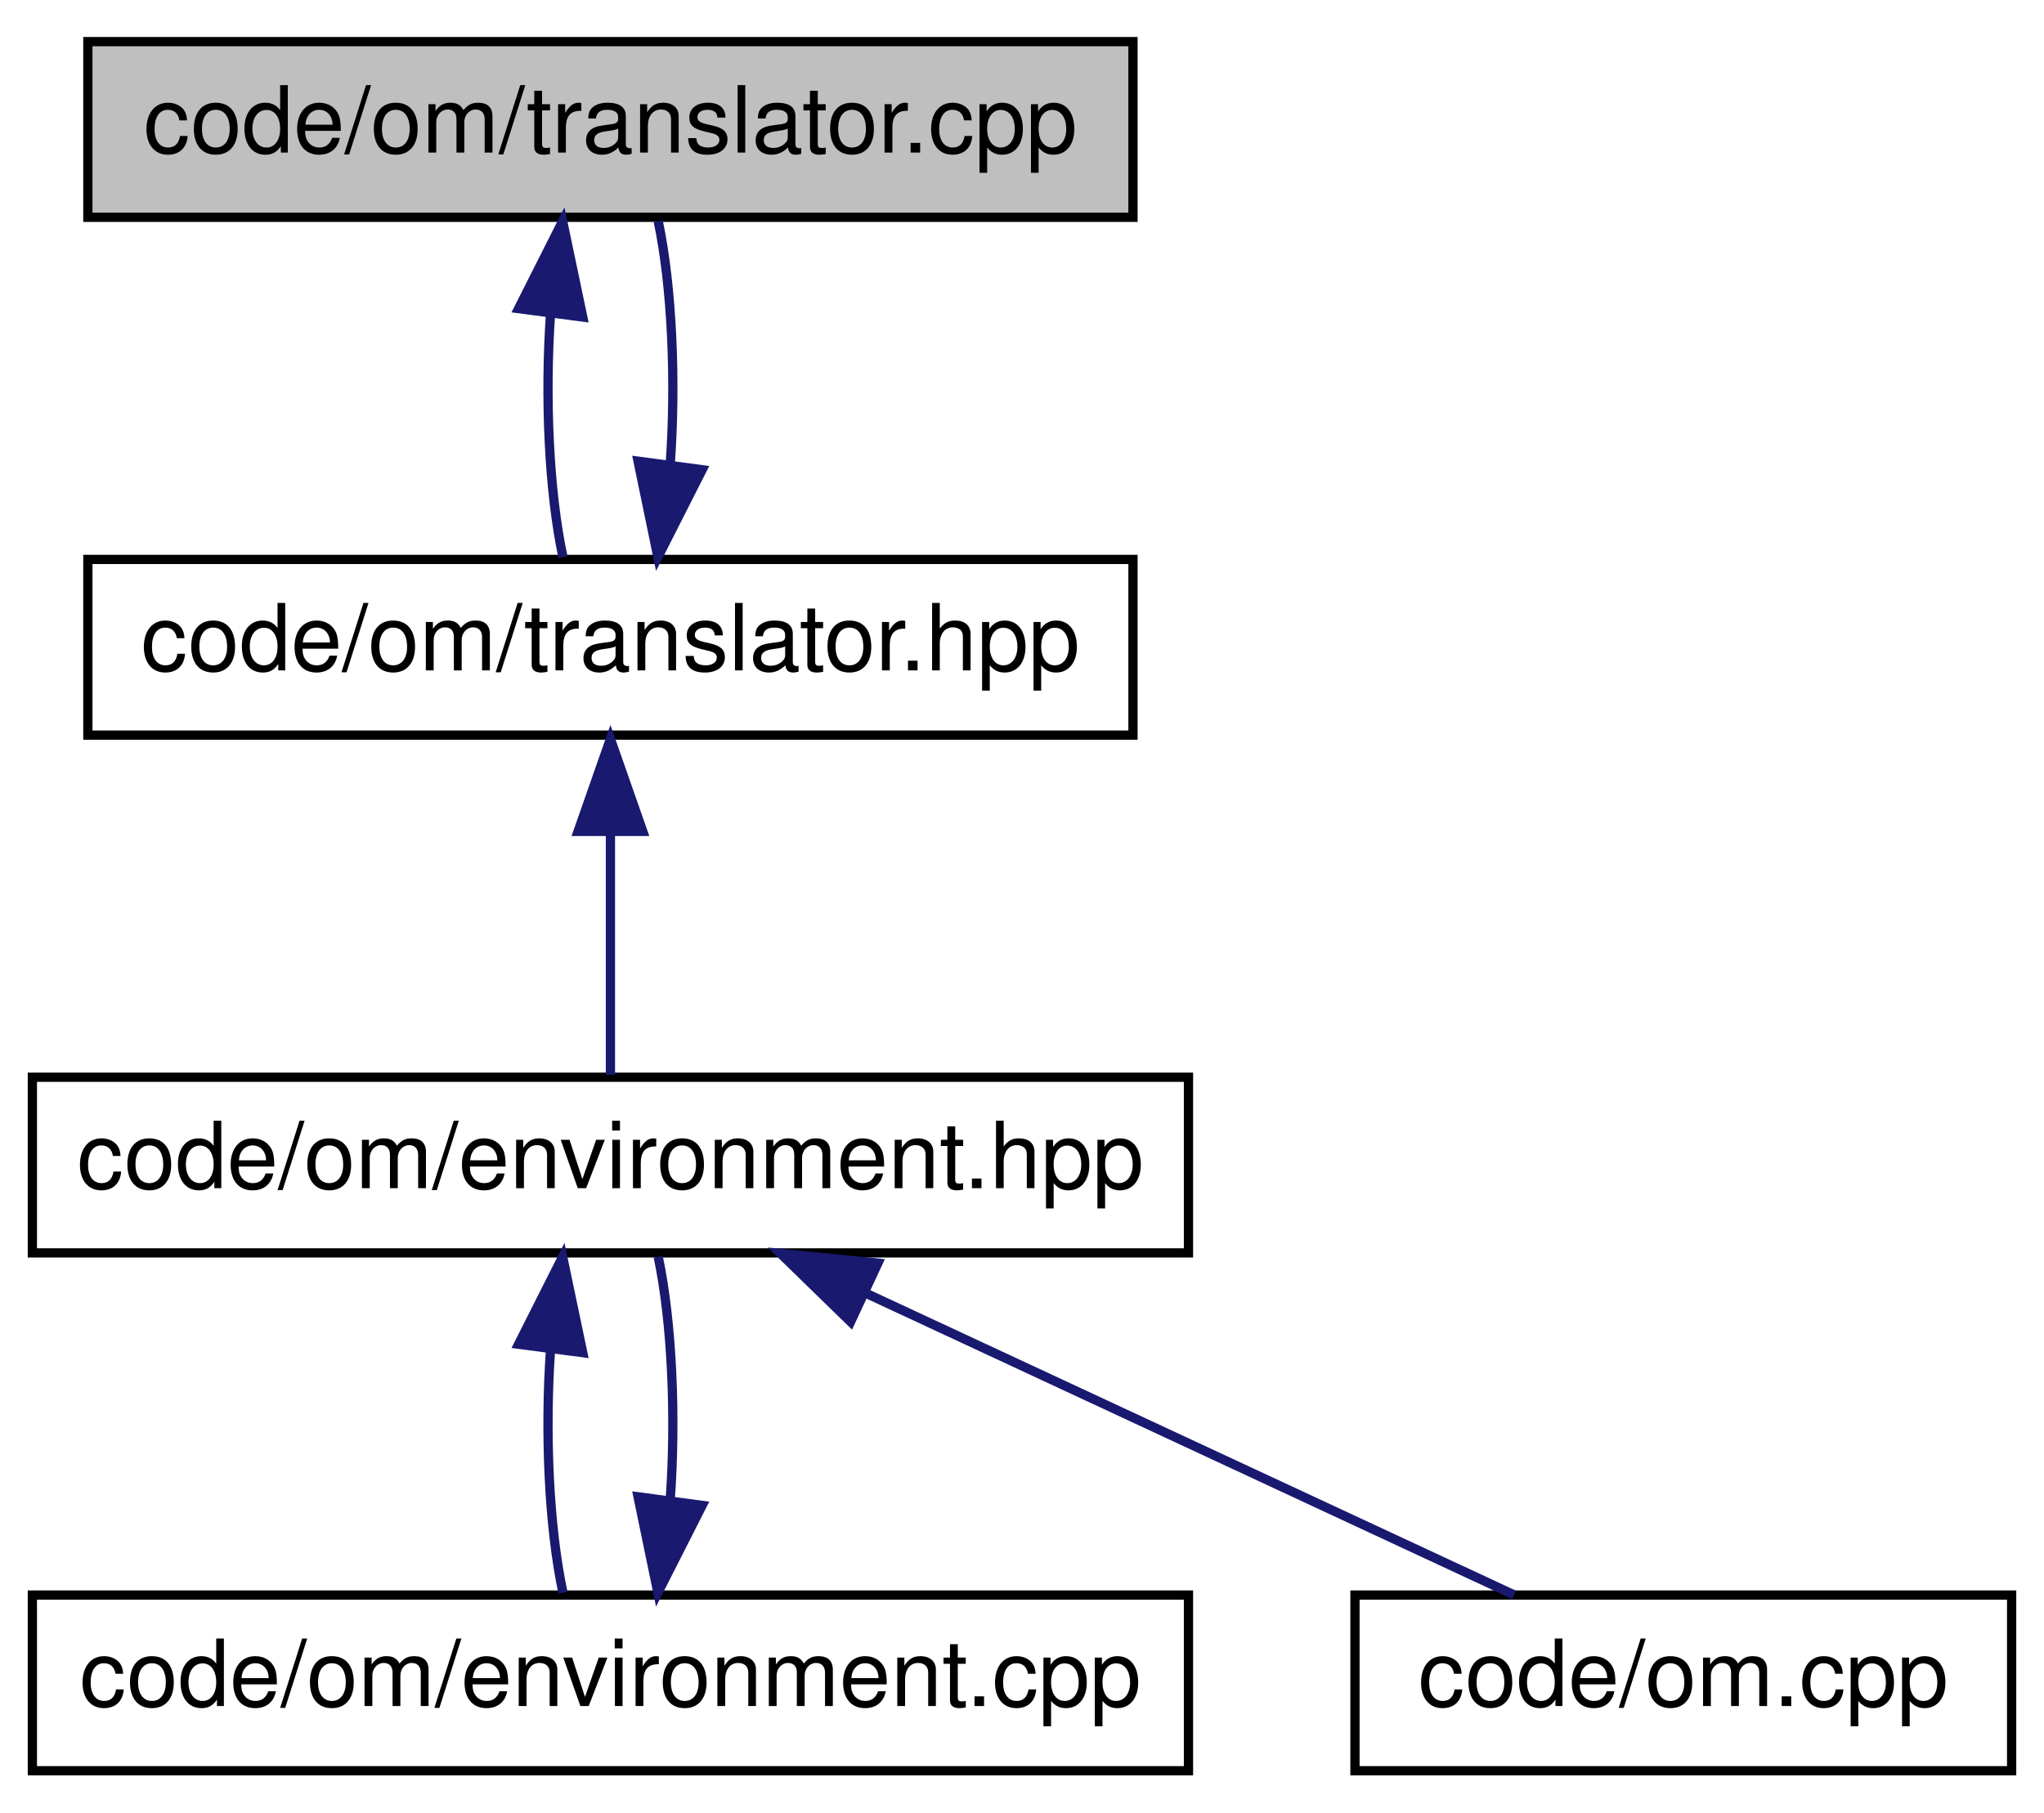
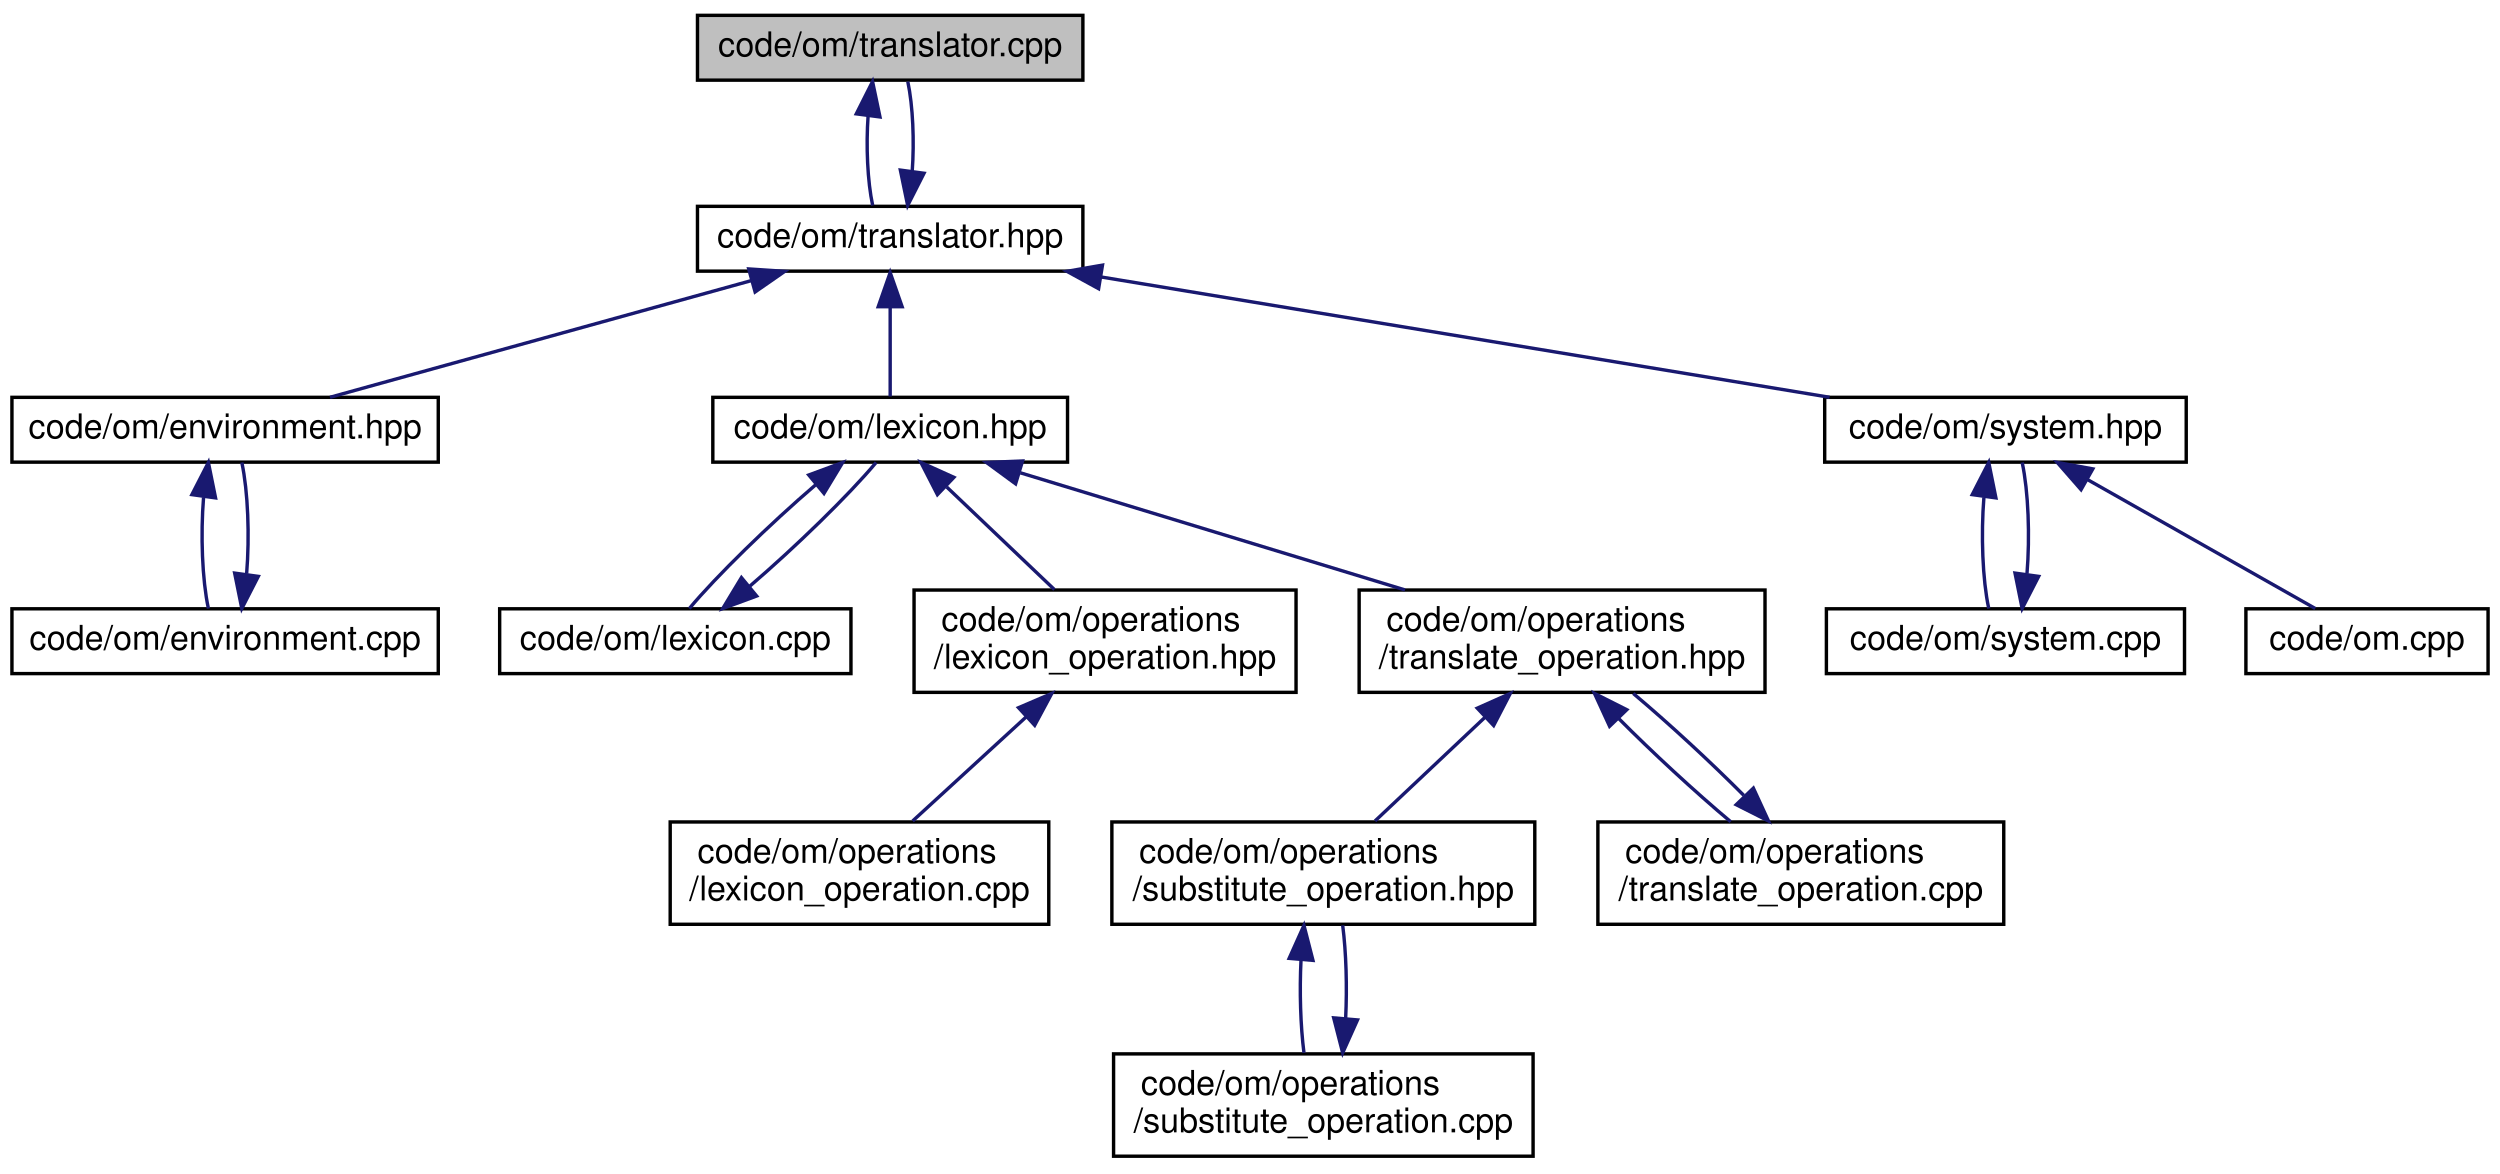
- <svg xmlns="http://www.w3.org/2000/svg" xmlns:xlink="http://www.w3.org/1999/xlink" width="221pt" height="196pt" viewBox="0.00 0.00 221.00 196.00">
-   <g id="graph1" class="graph" transform="scale(1 1) rotate(0) translate(4 192)">
+ <svg xmlns="http://www.w3.org/2000/svg" xmlns:xlink="http://www.w3.org/1999/xlink" width="733pt" height="344pt" viewBox="0.00 0.00 733.00 344.00">
+   <g id="graph1" class="graph" transform="scale(1 1) rotate(0) translate(4 340)">
    <g id="node1" class="node">
-       <polygon fill="#bfbfbf" stroke="black" points="5.5,-168.5 5.5,-187.5 118.5,-187.5 118.5,-168.5 5.5,-168.5" />
-       <text text-anchor="middle" x="62" y="-175.5" font-family="Helvetica,sans-Serif" font-size="10.00">code/om/translator.cpp</text>
+       <polygon fill="#bfbfbf" stroke="black" points="200.5,-316.5 200.5,-335.5 313.5,-335.5 313.5,-316.5 200.5,-316.5" />
+       <text text-anchor="middle" x="257" y="-323.5" font-family="Helvetica,sans-Serif" font-size="10.00">code/om/translator.cpp</text>
    </g>
    <g id="node3" class="node">
      <a xlink:href="translator_8hpp.html" target="_top" xlink:title="Om hpp file.">
-         <polygon fill="none" stroke="black" points="5.5,-112.5 5.5,-131.5 118.5,-131.5 118.5,-112.5 5.5,-112.5" />
-         <text text-anchor="middle" x="62" y="-119.5" font-family="Helvetica,sans-Serif" font-size="10.00">code/om/translator.hpp</text>
+         <polygon fill="none" stroke="black" points="200.5,-260.5 200.5,-279.5 313.5,-279.5 313.5,-260.5 200.5,-260.5" />
+         <text text-anchor="middle" x="257" y="-267.5" font-family="Helvetica,sans-Serif" font-size="10.00">code/om/translator.hpp</text>
      </a>
    </g>
    <g id="edge2" class="edge">
-       <path fill="none" stroke="midnightblue" d="M55.528,-158.101C54.896,-149.136 55.343,-138.858 56.869,-131.751" />
-       <polygon fill="midnightblue" stroke="midnightblue" points="52.066,-158.622 56.834,-168.083 59.007,-157.713 52.066,-158.622" />
+       <path fill="none" stroke="midnightblue" d="M250.528,-306.101C249.896,-297.136 250.343,-286.858 251.869,-279.751" />
+       <polygon fill="midnightblue" stroke="midnightblue" points="247.066,-306.622 251.834,-316.083 254.007,-305.713 247.066,-306.622" />
    </g>
-     <g id="edge12" class="edge">
-       <path fill="none" stroke="midnightblue" d="M68.457,-141.691C69.106,-150.635 68.676,-160.927 67.166,-168.083" />
-       <polygon fill="midnightblue" stroke="midnightblue" points="71.923,-141.2 67.131,-131.751 64.985,-142.126 71.923,-141.2" />
+     <g id="edge40" class="edge">
+       <path fill="none" stroke="midnightblue" d="M263.458,-289.691C264.106,-298.635 263.676,-308.927 262.166,-316.083" />
+       <polygon fill="midnightblue" stroke="midnightblue" points="266.923,-289.2 262.131,-279.751 259.985,-290.126 266.923,-289.2" />
    </g>
    <g id="node5" class="node">
      <a xlink:href="environment_8hpp.html" target="_top" xlink:title="Om hpp file.">
-         <polygon fill="none" stroke="black" points="-0.5,-56.5 -0.5,-75.5 124.5,-75.5 124.5,-56.5 -0.5,-56.5" />
-         <text text-anchor="middle" x="62" y="-63.5" font-family="Helvetica,sans-Serif" font-size="10.00">code/om/environment.hpp</text>
+         <polygon fill="none" stroke="black" points="-0.5,-204.5 -0.5,-223.5 124.5,-223.5 124.5,-204.5 -0.5,-204.5" />
+         <text text-anchor="middle" x="62" y="-211.5" font-family="Helvetica,sans-Serif" font-size="10.00">code/om/environment.hpp</text>
      </a>
    </g>
    <g id="edge4" class="edge">
-       <path fill="none" stroke="midnightblue" d="M62,-101.805C62,-92.91 62,-82.78 62,-75.751" />
-       <polygon fill="midnightblue" stroke="midnightblue" points="58.5,-102.083 62,-112.083 65.5,-102.083 58.5,-102.083" />
+       <path fill="none" stroke="midnightblue" d="M216.19,-257.699C179.387,-247.507 126.071,-232.743 92.754,-223.516" />
+       <polygon fill="midnightblue" stroke="midnightblue" points="215.53,-261.148 226.102,-260.444 217.398,-254.402 215.53,-261.148" />
+     </g>
+     <g id="node10" class="node">
+       <a xlink:href="lexicon_8hpp.html" target="_top" xlink:title="Om hpp file.">
+         <polygon fill="none" stroke="black" points="205,-204.5 205,-223.5 309,-223.5 309,-204.5 205,-204.5" />
+         <text text-anchor="middle" x="257" y="-211.5" font-family="Helvetica,sans-Serif" font-size="10.00">code/om/lexicon.hpp</text>
+       </a>
+     </g>
+     <g id="edge10" class="edge">
+       <path fill="none" stroke="midnightblue" d="M257,-249.805C257,-240.91 257,-230.78 257,-223.751" />
+       <polygon fill="midnightblue" stroke="midnightblue" points="253.5,-250.083 257,-260.083 260.5,-250.083 253.5,-250.083" />
+     </g>
+     <g id="node29" class="node">
+       <a xlink:href="system_8hpp.html" target="_top" xlink:title="Om hpp file.">
+         <polygon fill="none" stroke="black" points="531,-204.5 531,-223.5 637,-223.5 637,-204.5 531,-204.5" />
+         <text text-anchor="middle" x="584" y="-211.5" font-family="Helvetica,sans-Serif" font-size="10.00">code/om/system.hpp</text>
+       </a>
+     </g>
+     <g id="edge32" class="edge">
+       <path fill="none" stroke="midnightblue" d="M318.823,-258.791C380.612,-248.587 474.528,-233.078 532.428,-223.516" />
+       <polygon fill="midnightblue" stroke="midnightblue" points="318.11,-255.361 308.814,-260.444 319.251,-262.267 318.11,-255.361" />
    </g>
    <g id="node7" class="node">
      <a xlink:href="environment_8cpp.html" target="_top" xlink:title="Om cpp file.">
-         <polygon fill="none" stroke="black" points="-0.5,-0.5 -0.5,-19.5 124.5,-19.5 124.5,-0.5 -0.5,-0.5" />
-         <text text-anchor="middle" x="62" y="-7.5" font-family="Helvetica,sans-Serif" font-size="10.00">code/om/environment.cpp</text>
+         <polygon fill="none" stroke="black" points="-0.5,-142.5 -0.5,-161.5 124.5,-161.5 124.5,-142.5 -0.5,-142.5" />
+         <text text-anchor="middle" x="62" y="-149.5" font-family="Helvetica,sans-Serif" font-size="10.00">code/om/environment.cpp</text>
      </a>
    </g>
    <g id="edge6" class="edge">
-       <path fill="none" stroke="midnightblue" d="M55.528,-46.1C54.896,-37.136 55.343,-26.858 56.869,-19.751" />
-       <polygon fill="midnightblue" stroke="midnightblue" points="52.066,-46.622 56.834,-56.083 59.007,-45.713 52.066,-46.622" />
+       <path fill="none" stroke="midnightblue" d="M55.684,-194.16C54.797,-183.248 55.27,-170.04 57.103,-161.581" />
+       <polygon fill="midnightblue" stroke="midnightblue" points="52.263,-194.977 57.099,-204.403 59.197,-194.018 52.263,-194.977" />
    </g>
-     <g id="node10" class="node">
-       <a xlink:href="om_8cpp.html" target="_top" xlink:title="Om cpp file.">
-         <polygon fill="none" stroke="black" points="142.5,-0.5 142.5,-19.5 213.5,-19.5 213.5,-0.5 142.5,-0.5" />
-         <text text-anchor="middle" x="178" y="-7.5" font-family="Helvetica,sans-Serif" font-size="10.00">code/om.cpp</text>
+     <g id="edge8" class="edge">
+       <path fill="none" stroke="midnightblue" d="M68.315,-171.82C69.203,-182.728 68.732,-195.938 66.901,-204.403" />
+       <polygon fill="midnightblue" stroke="midnightblue" points="71.736,-171.006 66.897,-161.581 64.802,-171.966 71.736,-171.006" />
+     </g>
+     <g id="node12" class="node">
+       <a xlink:href="lexicon_8cpp.html" target="_top" xlink:title="Om cpp file.">
+         <polygon fill="none" stroke="black" points="142.5,-142.5 142.5,-161.5 245.5,-161.5 245.5,-142.5 142.5,-142.5" />
+         <text text-anchor="middle" x="194" y="-149.5" font-family="Helvetica,sans-Serif" font-size="10.00">code/om/lexicon.cpp</text>
      </a>
    </g>
-     <g id="edge10" class="edge">
-       <path fill="none" stroke="midnightblue" d="M89.72,-52.096C111.392,-42.007 140.902,-28.27 159.705,-19.516" />
-       <polygon fill="midnightblue" stroke="midnightblue" points="87.969,-49.05 80.38,-56.444 90.924,-55.396 87.969,-49.05" />
+     <g id="edge12" class="edge">
+       <path fill="none" stroke="midnightblue" d="M235.135,-197.846C221.745,-186.371 205.978,-171.02 198.112,-161.581" />
+       <polygon fill="midnightblue" stroke="midnightblue" points="233.134,-200.733 243.073,-204.403 237.592,-195.336 233.134,-200.733" />
    </g>
-     <g id="edge8" class="edge">
-       <path fill="none" stroke="midnightblue" d="M68.457,-29.691C69.106,-38.635 68.676,-48.927 67.166,-56.083" />
-       <polygon fill="midnightblue" stroke="midnightblue" points="71.923,-29.2 67.131,-19.751 64.985,-30.126 71.923,-29.2" />
+     <g id="node15" class="node">
+       <a xlink:href="lexicon__operation_8hpp.html" target="_top" xlink:title="Om hpp file.">
+         <polygon fill="none" stroke="black" points="264,-137 264,-167 376,-167 376,-137 264,-137" />
+         <text text-anchor="start" x="272" y="-155" font-family="Helvetica,sans-Serif" font-size="10.00">code/om/operations</text>
+         <text text-anchor="middle" x="320" y="-144" font-family="Helvetica,sans-Serif" font-size="10.00">/lexicon_operation.hpp</text>
+       </a>
+     </g>
+     <g id="edge16" class="edge">
+       <path fill="none" stroke="midnightblue" d="M273.55,-197.238C283.351,-187.904 295.666,-176.176 305.152,-167.141" />
+       <polygon fill="midnightblue" stroke="midnightblue" points="270.854,-194.972 266.026,-204.403 275.682,-200.041 270.854,-194.972" />
+     </g>
+     <g id="node19" class="node">
+       <a xlink:href="translate__operation_8hpp.html" target="_top" xlink:title="Om hpp file.">
+         <polygon fill="none" stroke="black" points="394.5,-137 394.5,-167 513.5,-167 513.5,-137 394.5,-137" />
+         <text text-anchor="start" x="402.5" y="-155" font-family="Helvetica,sans-Serif" font-size="10.00">code/om/operations</text>
+         <text text-anchor="middle" x="454" y="-144" font-family="Helvetica,sans-Serif" font-size="10.00">/translate_operation.hpp</text>
+       </a>
+     </g>
+     <g id="edge20" class="edge">
+       <path fill="none" stroke="midnightblue" d="M295.166,-201.376C327.402,-191.558 373.662,-177.468 407.95,-167.025" />
+       <polygon fill="midnightblue" stroke="midnightblue" points="293.772,-198.142 285.225,-204.403 295.811,-204.838 293.772,-198.142" />
+     </g>
+     <g id="edge14" class="edge">
+       <path fill="none" stroke="midnightblue" d="M215.843,-168.134C229.23,-179.606 244.999,-194.958 252.874,-204.403" />
+       <polygon fill="midnightblue" stroke="midnightblue" points="217.846,-165.25 207.907,-161.581 213.389,-170.647 217.846,-165.25" />
+     </g>
+     <g id="node17" class="node">
+       <a xlink:href="lexicon__operation_8cpp.html" target="_top" xlink:title="Om cpp file.">
+         <polygon fill="none" stroke="black" points="192.5,-69 192.5,-99 303.5,-99 303.5,-69 192.5,-69" />
+         <text text-anchor="start" x="200.5" y="-87" font-family="Helvetica,sans-Serif" font-size="10.00">code/om/operations</text>
+         <text text-anchor="middle" x="248" y="-76" font-family="Helvetica,sans-Serif" font-size="10.00">/lexicon_operation.cpp</text>
+       </a>
+     </g>
+     <g id="edge18" class="edge">
+       <path fill="none" stroke="midnightblue" d="M296.847,-129.776C285.975,-119.81 273.304,-108.196 263.592,-99.293" />
+       <polygon fill="midnightblue" stroke="midnightblue" points="294.64,-132.502 304.377,-136.679 299.371,-127.342 294.64,-132.502" />
+     </g>
+     <g id="node21" class="node">
+       <a xlink:href="substitute__operation_8hpp.html" target="_top" xlink:title="Om hpp file.">
+         <polygon fill="none" stroke="black" points="322,-69 322,-99 446,-99 446,-69 322,-69" />
+         <text text-anchor="start" x="330" y="-87" font-family="Helvetica,sans-Serif" font-size="10.00">code/om/operations</text>
+         <text text-anchor="middle" x="384" y="-76" font-family="Helvetica,sans-Serif" font-size="10.00">/substitute_operation.hpp</text>
+       </a>
+     </g>
+     <g id="edge22" class="edge">
+       <path fill="none" stroke="midnightblue" d="M431.49,-129.776C420.92,-119.81 408.601,-108.196 399.159,-99.293" />
+       <polygon fill="midnightblue" stroke="midnightblue" points="429.134,-132.365 438.811,-136.679 433.936,-127.272 429.134,-132.365" />
+     </g>
+     <g id="node26" class="node">
+       <a xlink:href="translate__operation_8cpp.html" target="_top" xlink:title="Om cpp file.">
+         <polygon fill="none" stroke="black" points="464.5,-69 464.5,-99 583.5,-99 583.5,-69 464.5,-69" />
+         <text text-anchor="start" x="472.5" y="-87" font-family="Helvetica,sans-Serif" font-size="10.00">code/om/operations</text>
+         <text text-anchor="middle" x="524" y="-76" font-family="Helvetica,sans-Serif" font-size="10.00">/translate_operation.cpp</text>
+       </a>
+     </g>
+     <g id="edge28" class="edge">
+       <path fill="none" stroke="midnightblue" d="M470.497,-129.434C480.398,-119.46 492.906,-107.896 503.436,-99.066" />
+       <polygon fill="midnightblue" stroke="midnightblue" points="467.933,-127.051 463.511,-136.679 472.971,-131.91 467.933,-127.051" />
+     </g>
+     <g id="node23" class="node">
+       <a xlink:href="substitute__operation_8cpp.html" target="_top" xlink:title="Om cpp file.">
+         <polygon fill="none" stroke="black" points="322.5,-1 322.5,-31 445.5,-31 445.5,-1 322.5,-1" />
+         <text text-anchor="start" x="330.5" y="-19" font-family="Helvetica,sans-Serif" font-size="10.00">code/om/operations</text>
+         <text text-anchor="middle" x="384" y="-8" font-family="Helvetica,sans-Serif" font-size="10.00">/substitute_operation.cpp</text>
+       </a>
+     </g>
+     <g id="edge24" class="edge">
+       <path fill="none" stroke="midnightblue" d="M377.455,-58.532C377.005,-49.361 377.296,-39.245 378.325,-31.293" />
+       <polygon fill="midnightblue" stroke="midnightblue" points="373.983,-59.013 378.322,-68.679 380.958,-58.417 373.983,-59.013" />
+     </g>
+     <g id="edge26" class="edge">
+       <path fill="none" stroke="midnightblue" d="M390.544,-41.436C390.995,-50.605 390.706,-60.722 389.678,-68.679" />
+       <polygon fill="midnightblue" stroke="midnightblue" points="394.016,-40.958 389.675,-31.293 387.041,-41.555 394.016,-40.958" />
+     </g>
+     <g id="edge30" class="edge">
+       <path fill="none" stroke="midnightblue" d="M507.296,-106.775C497.524,-116.605 485.26,-127.944 474.867,-136.679" />
+       <polygon fill="midnightblue" stroke="midnightblue" points="510.09,-108.919 514.515,-99.293 505.053,-104.059 510.09,-108.919" />
+     </g>
+     <g id="node31" class="node">
+       <a xlink:href="system_8cpp.html" target="_top" xlink:title="Om cpp file.">
+         <polygon fill="none" stroke="black" points="531.5,-142.5 531.5,-161.5 636.5,-161.5 636.5,-142.5 531.5,-142.5" />
+         <text text-anchor="middle" x="584" y="-149.5" font-family="Helvetica,sans-Serif" font-size="10.00">code/om/system.cpp</text>
+       </a>
+     </g>
+     <g id="edge34" class="edge">
+       <path fill="none" stroke="midnightblue" d="M577.683,-194.16C576.797,-183.248 577.27,-170.04 579.103,-161.581" />
+       <polygon fill="midnightblue" stroke="midnightblue" points="574.263,-194.977 579.099,-204.403 581.197,-194.018 574.263,-194.977" />
+     </g>
+     <g id="node34" class="node">
+       <a xlink:href="om_8cpp.html" target="_top" xlink:title="Om cpp file.">
+         <polygon fill="none" stroke="black" points="654.5,-142.5 654.5,-161.5 725.5,-161.5 725.5,-142.5 654.5,-142.5" />
+         <text text-anchor="middle" x="690" y="-149.5" font-family="Helvetica,sans-Serif" font-size="10.00">code/om.cpp</text>
+       </a>
+     </g>
+     <g id="edge38" class="edge">
+       <path fill="none" stroke="midnightblue" d="M607.95,-199.443C628.463,-187.832 657.379,-171.465 674.841,-161.581" />
+       <polygon fill="midnightblue" stroke="midnightblue" points="606.166,-196.432 599.187,-204.403 609.614,-202.523 606.166,-196.432" />
+     </g>
+     <g id="edge36" class="edge">
+       <path fill="none" stroke="midnightblue" d="M590.315,-171.82C591.203,-182.728 590.732,-195.938 588.901,-204.403" />
+       <polygon fill="midnightblue" stroke="midnightblue" points="593.736,-171.006 588.897,-161.581 586.802,-171.966 593.736,-171.006" />
    </g>
  </g>
</svg>
